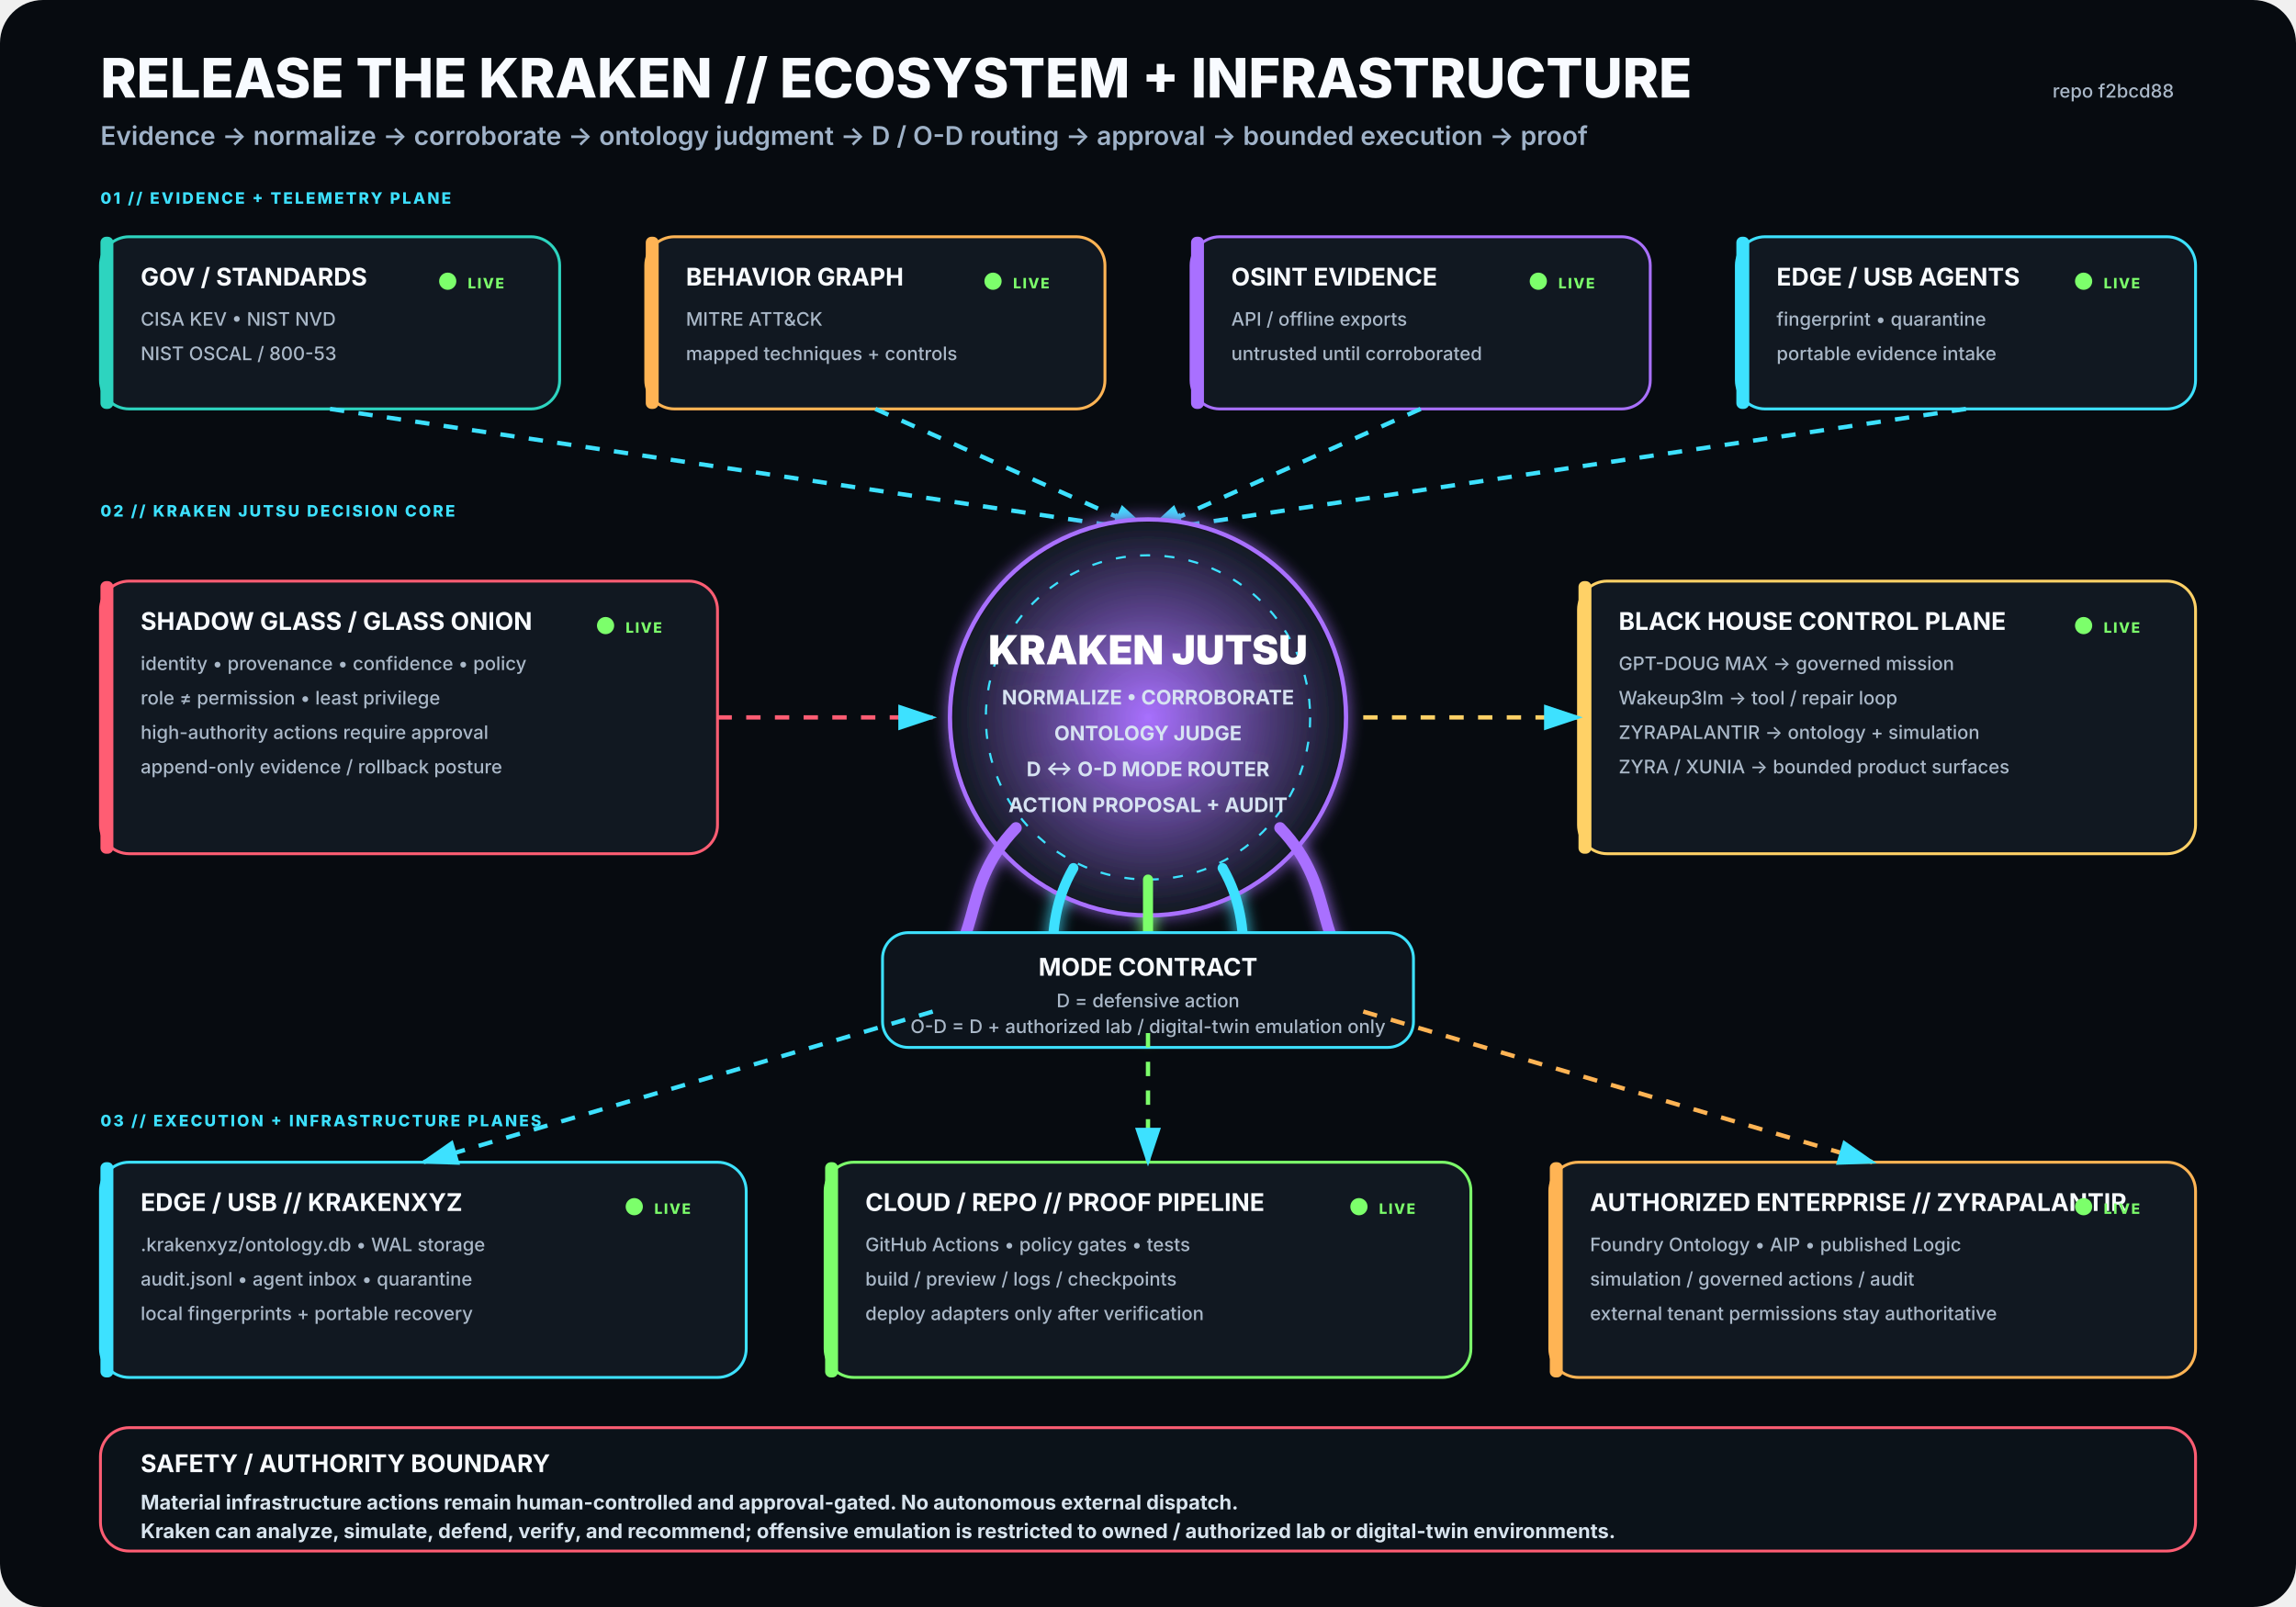
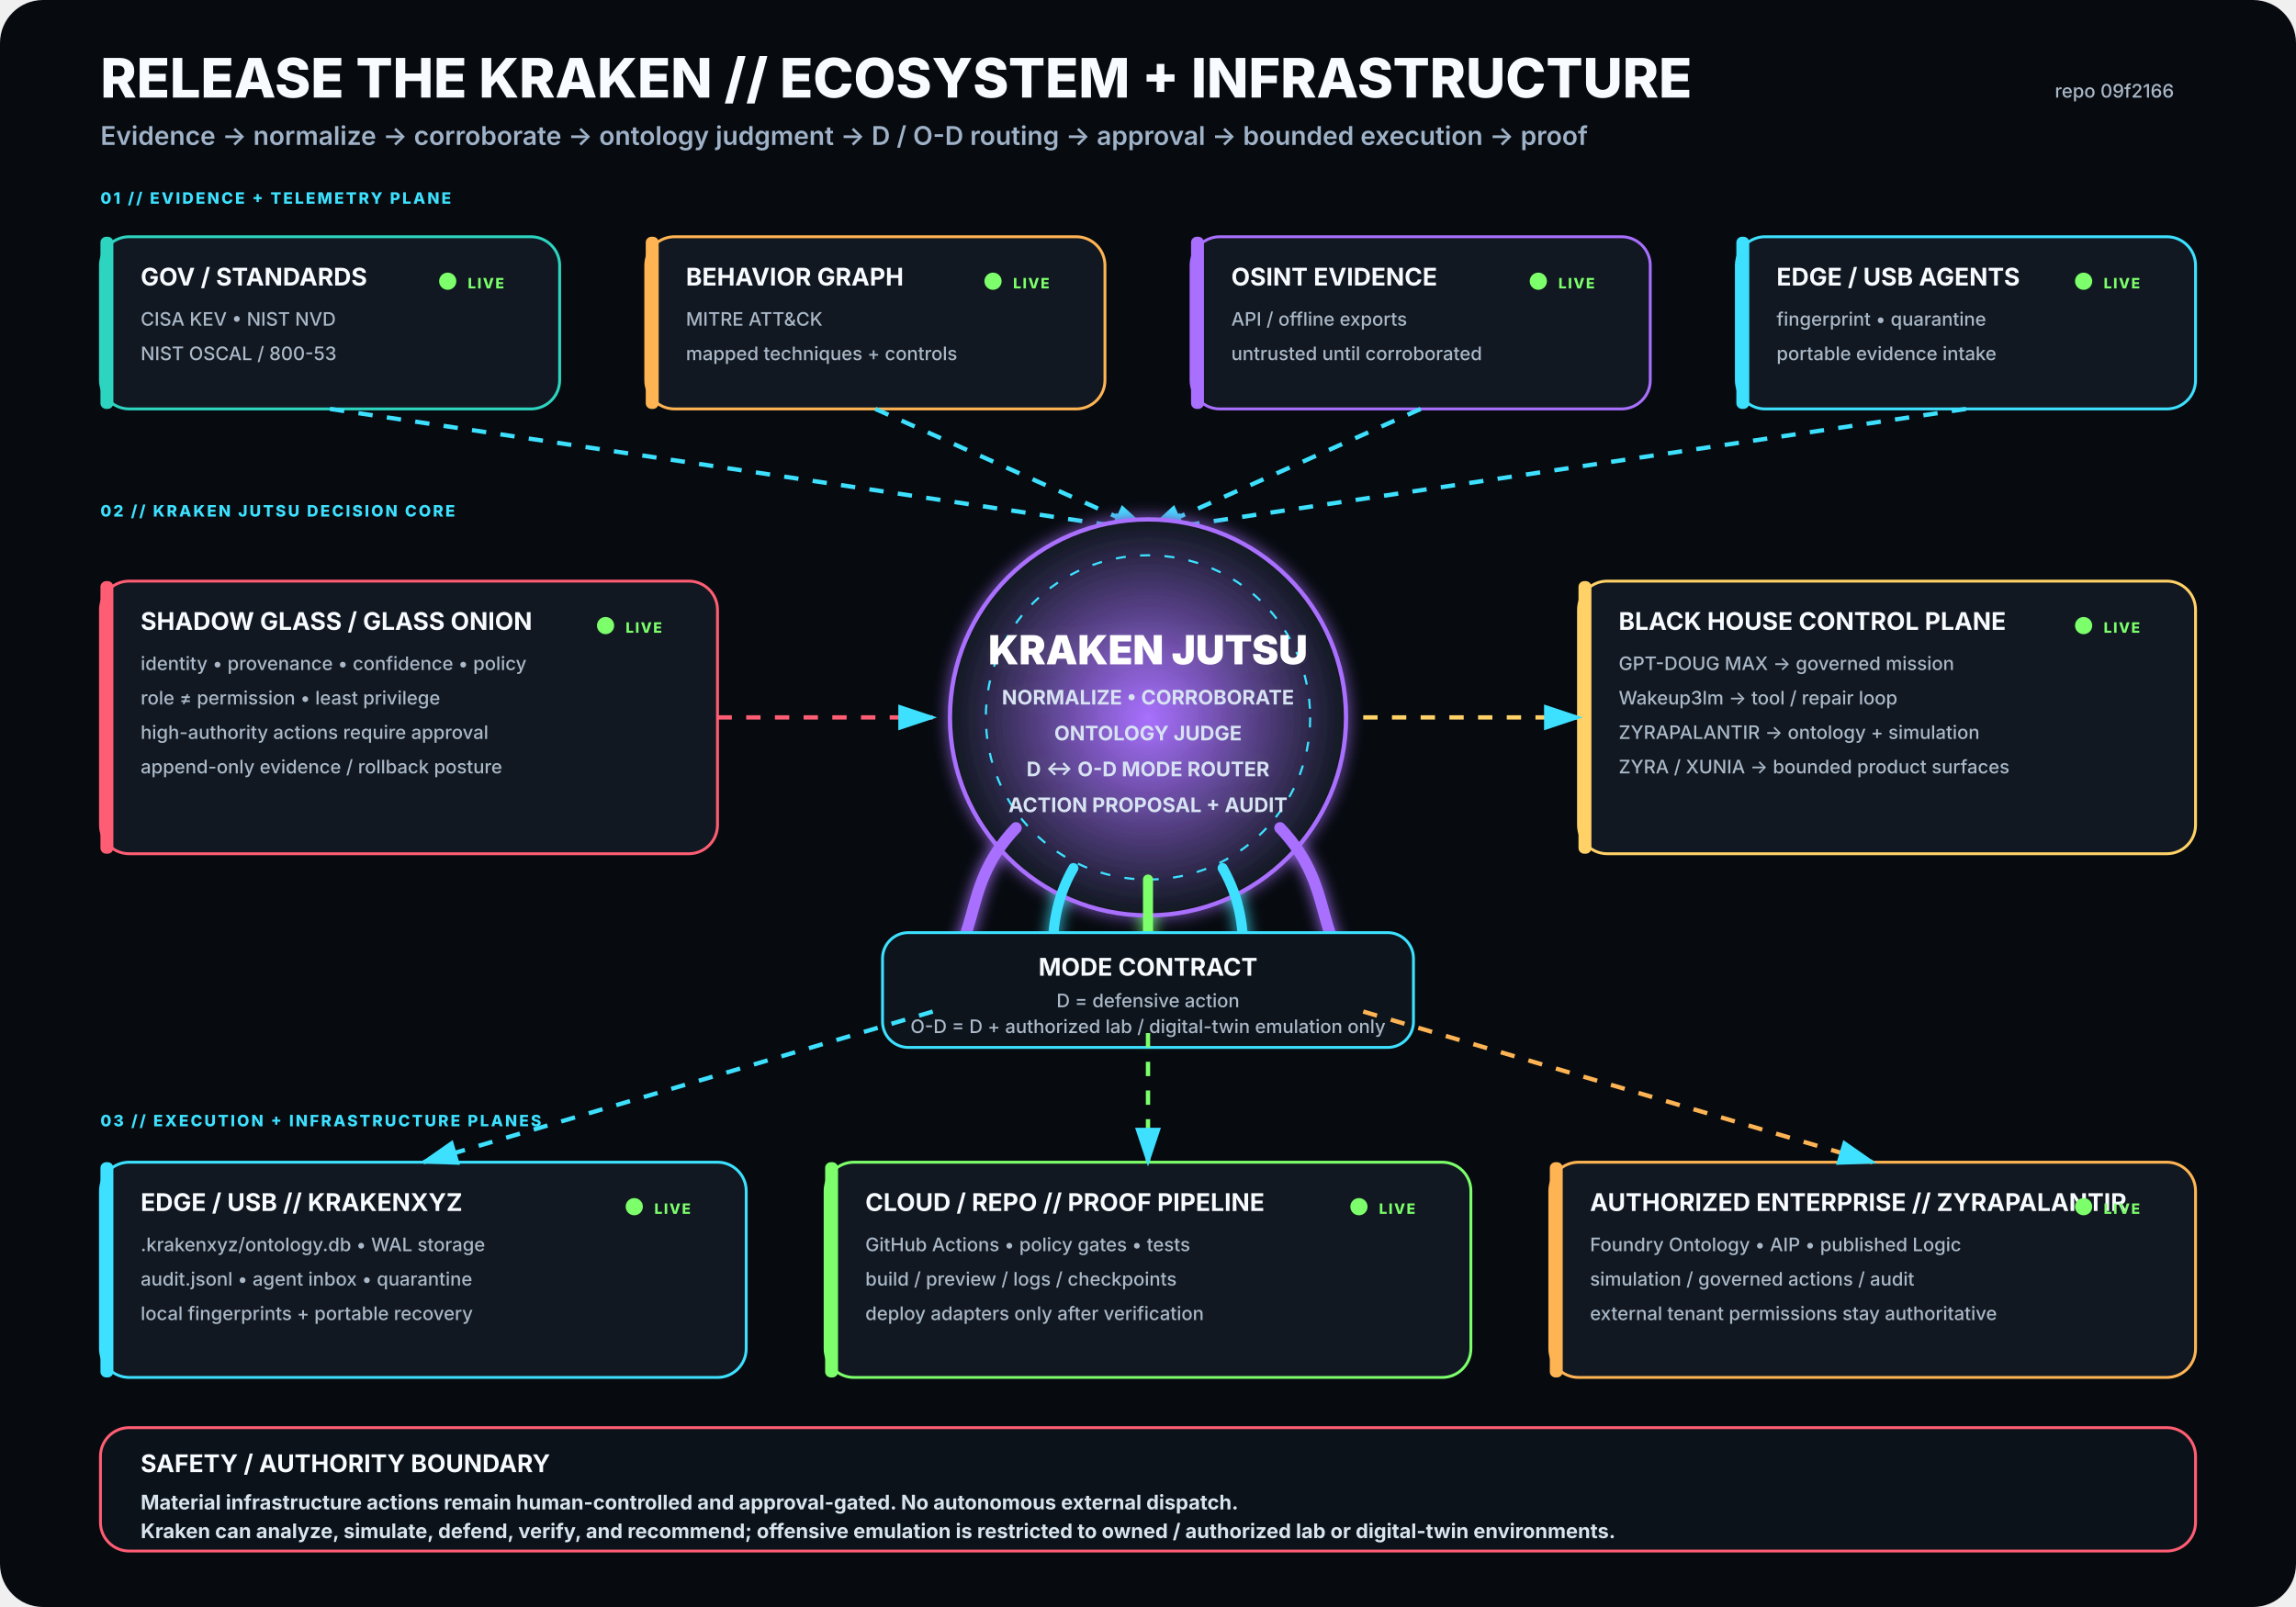
<svg xmlns="http://www.w3.org/2000/svg" viewBox="0 0 1600 1120" width="1600" height="1120" role="img" aria-labelledby="title desc">
  <rect width="1600" height="1120" rx="30" fill="#070B10" />
  <defs>
    <filter id="glow">
      <feGaussianBlur stdDeviation="5" result="b" />
      <feMerge>
        <feMergeNode in="b" />
        <feMergeNode in="SourceGraphic" />
      </feMerge>
    </filter>
    <radialGradient id="krakenCore">
      <stop offset="0%" stop-color="#A970FF" stop-opacity=".95" />
      <stop offset="100%" stop-color="#111821" stop-opacity="1" />
    </radialGradient>
    <marker id="arrow" markerWidth="10" markerHeight="10" refX="8" refY="3" orient="auto">
      <path d="M0,0 L0,6 L9,3 z" fill="#3DE1FF" />
    </marker>
  </defs>
  <style>
.h1{font:800 38px -apple-system,BlinkMacSystemFont,'Segoe UI',sans-serif;fill:#F8FBFF}
.h2{font:600 18px -apple-system,BlinkMacSystemFont,'Segoe UI',sans-serif;fill:#9FB2C8}
.title{font:750 17px -apple-system,BlinkMacSystemFont,'Segoe UI',sans-serif;fill:#F8FBFF}
.sub{font:500 13px -apple-system,BlinkMacSystemFont,'Segoe UI',sans-serif;fill:#AAB8C8}
.state{font:800 10px -apple-system,BlinkMacSystemFont,'Segoe UI',sans-serif;letter-spacing:1px}
.label{font:800 11px -apple-system,BlinkMacSystemFont,'Segoe UI',sans-serif;fill:#3DE1FF;letter-spacing:1.4px}
.core{font:850 28px -apple-system,BlinkMacSystemFont,'Segoe UI',sans-serif;fill:#FFFFFF}
.coreSub{font:650 14px -apple-system,BlinkMacSystemFont,'Segoe UI',sans-serif;fill:#D7E3F2}
.footer{font:650 14px -apple-system,BlinkMacSystemFont,'Segoe UI',sans-serif;fill:#D8E4EE}
</style>
  <text x="70" y="68" class="h1">RELEASE THE KRAKEN // ECOSYSTEM + INFRASTRUCTURE</text>
  <text x="70" y="101" class="h2">Evidence → normalize → corroborate → ontology judgment → D / O-D routing → approval → bounded execution → proof</text>
-   <text x="1515" y="68" text-anchor="end" class="sub">repo f2bcd88</text>
+   <text x="1515" y="68" text-anchor="end" class="sub">repo 09f2166</text>
  <text x="70" y="142" class="label">01 // EVIDENCE + TELEMETRY PLANE</text>
  <g transform="translate(70 165)">
    <rect width="320" height="120" rx="20" fill="#111821" stroke="#2DD4BF" stroke-width="2" />
    <rect x="0" y="0" width="9" height="120" rx="4" fill="#2DD4BF" />
    <text x="28" y="34" class="title">GOV / STANDARDS</text>
    <text x="28" y="62" class="sub">CISA KEV • NIST NVD</text>
    <text x="28" y="86" class="sub">NIST OSCAL / 800-53</text>
    <circle cx="242" cy="31" r="6" fill="#7CFF6B">
      <animate attributeName="opacity" values=".35;1;.35" dur="2.2s" repeatCount="indefinite" />
    </circle>
    <text x="256" y="36" class="state" fill="#7CFF6B">LIVE</text>
  </g>
  <g transform="translate(450 165)">
    <rect width="320" height="120" rx="20" fill="#111821" stroke="#FFB454" stroke-width="2" />
    <rect x="0" y="0" width="9" height="120" rx="4" fill="#FFB454" />
    <text x="28" y="34" class="title">BEHAVIOR GRAPH</text>
    <text x="28" y="62" class="sub">MITRE ATT&amp;CK</text>
    <text x="28" y="86" class="sub">mapped techniques + controls</text>
    <circle cx="242" cy="31" r="6" fill="#7CFF6B">
      <animate attributeName="opacity" values=".35;1;.35" dur="2.2s" repeatCount="indefinite" />
    </circle>
    <text x="256" y="36" class="state" fill="#7CFF6B">LIVE</text>
  </g>
  <g transform="translate(830 165)">
    <rect width="320" height="120" rx="20" fill="#111821" stroke="#A970FF" stroke-width="2" />
    <rect x="0" y="0" width="9" height="120" rx="4" fill="#A970FF" />
    <text x="28" y="34" class="title">OSINT EVIDENCE</text>
    <text x="28" y="62" class="sub">API / offline exports</text>
    <text x="28" y="86" class="sub">untrusted until corroborated</text>
    <circle cx="242" cy="31" r="6" fill="#7CFF6B">
      <animate attributeName="opacity" values=".35;1;.35" dur="2.2s" repeatCount="indefinite" />
    </circle>
    <text x="256" y="36" class="state" fill="#7CFF6B">LIVE</text>
  </g>
  <g transform="translate(1210 165)">
    <rect width="320" height="120" rx="20" fill="#111821" stroke="#3DE1FF" stroke-width="2" />
    <rect x="0" y="0" width="9" height="120" rx="4" fill="#3DE1FF" />
    <text x="28" y="34" class="title">EDGE / USB AGENTS</text>
    <text x="28" y="62" class="sub">fingerprint • quarantine</text>
    <text x="28" y="86" class="sub">portable evidence intake</text>
    <circle cx="242" cy="31" r="6" fill="#7CFF6B">
      <animate attributeName="opacity" values=".35;1;.35" dur="2.2s" repeatCount="indefinite" />
    </circle>
    <text x="256" y="36" class="state" fill="#7CFF6B">LIVE</text>
  </g>
  <path d="M230 285 L800 370" stroke="#3DE1FF" stroke-width="3" fill="none" marker-end="url(#arrow)" stroke-dasharray="10 10">
    <animate attributeName="stroke-dashoffset" values="20;0" dur="1.25s" repeatCount="indefinite" />
  </path>
  <path d="M610 285 L800 370" stroke="#3DE1FF" stroke-width="3" fill="none" marker-end="url(#arrow)" stroke-dasharray="10 10">
    <animate attributeName="stroke-dashoffset" values="20;0" dur="1.25s" repeatCount="indefinite" />
  </path>
  <path d="M990 285 L800 370" stroke="#3DE1FF" stroke-width="3" fill="none" marker-end="url(#arrow)" stroke-dasharray="10 10">
    <animate attributeName="stroke-dashoffset" values="20;0" dur="1.25s" repeatCount="indefinite" />
  </path>
  <path d="M1370 285 L800 370" stroke="#3DE1FF" stroke-width="3" fill="none" marker-end="url(#arrow)" stroke-dasharray="10 10">
    <animate attributeName="stroke-dashoffset" values="20;0" dur="1.25s" repeatCount="indefinite" />
  </path>
  <text x="70" y="360" class="label">02 // KRAKEN JUTSU DECISION CORE</text>
  <g filter="url(#glow)">
    <circle cx="800" cy="500" r="138" fill="url(#krakenCore)" stroke="#A970FF" stroke-width="3" />
    <circle cx="800" cy="500" r="113" fill="none" stroke="#3DE1FF" stroke-width="1.5" stroke-dasharray="7 10" />
    <text x="800" y="463" text-anchor="middle" class="core">KRAKEN JUTSU</text>
    <text x="800" y="491" text-anchor="middle" class="coreSub">NORMALIZE • CORROBORATE</text>
    <text x="800" y="516" text-anchor="middle" class="coreSub">ONTOLOGY JUDGE</text>
    <text x="800" y="541" text-anchor="middle" class="coreSub">D ↔ O-D MODE ROUTER</text>
    <text x="800" y="566" text-anchor="middle" class="coreSub">ACTION PROPOSAL + AUDIT</text>
    <path d="M708 577 C665 622 689 661 643 686" stroke="#A970FF" stroke-width="8" fill="none" stroke-linecap="round" />
    <path d="M748 605 C722 650 744 686 718 711" stroke="#3DE1FF" stroke-width="7" fill="none" stroke-linecap="round" />
    <path d="M800 613 C800 666 800 687 800 720" stroke="#7CFF6B" stroke-width="7" fill="none" stroke-linecap="round" />
    <path d="M852 605 C878 650 856 686 882 711" stroke="#3DE1FF" stroke-width="7" fill="none" stroke-linecap="round" />
    <path d="M892 577 C935 622 911 661 957 686" stroke="#A970FF" stroke-width="8" fill="none" stroke-linecap="round" />
  </g>
  <g transform="translate(70 405)">
    <rect width="430" height="190" rx="20" fill="#111821" stroke="#FF5D73" stroke-width="2" />
    <rect x="0" y="0" width="9" height="190" rx="4" fill="#FF5D73" />
    <text x="28" y="34" class="title">SHADOW GLASS / GLASS ONION</text>
    <text x="28" y="62" class="sub">identity • provenance • confidence • policy</text>
    <text x="28" y="86" class="sub">role ≠ permission • least privilege</text>
    <text x="28" y="110" class="sub">high-authority actions require approval</text>
    <text x="28" y="134" class="sub">append-only evidence / rollback posture</text>
    <circle cx="352" cy="31" r="6" fill="#7CFF6B">
      <animate attributeName="opacity" values=".35;1;.35" dur="2.2s" repeatCount="indefinite" />
    </circle>
    <text x="366" y="36" class="state" fill="#7CFF6B">LIVE</text>
  </g>
  <path d="M500 500 L650 500" stroke="#FF5D73" stroke-width="3" fill="none" marker-end="url(#arrow)" stroke-dasharray="10 10">
    <animate attributeName="stroke-dashoffset" values="20;0" dur="1.25s" repeatCount="indefinite" />
  </path>
  <g transform="translate(1100 405)">
    <rect width="430" height="190" rx="20" fill="#111821" stroke="#FFD166" stroke-width="2" />
    <rect x="0" y="0" width="9" height="190" rx="4" fill="#FFD166" />
    <text x="28" y="34" class="title">BLACK HOUSE CONTROL PLANE</text>
    <text x="28" y="62" class="sub">GPT-DOUG MAX → governed mission</text>
    <text x="28" y="86" class="sub">Wakeup3lm → tool / repair loop</text>
    <text x="28" y="110" class="sub">ZYRAPALANTIR → ontology + simulation</text>
    <text x="28" y="134" class="sub">ZYRA / XUNIA → bounded product surfaces</text>
    <circle cx="352" cy="31" r="6" fill="#7CFF6B">
      <animate attributeName="opacity" values=".35;1;.35" dur="2.2s" repeatCount="indefinite" />
    </circle>
    <text x="366" y="36" class="state" fill="#7CFF6B">LIVE</text>
  </g>
  <path d="M950 500 L1100 500" stroke="#FFD166" stroke-width="3" fill="none" marker-end="url(#arrow)" stroke-dasharray="10 10">
    <animate attributeName="stroke-dashoffset" values="20;0" dur="1.25s" repeatCount="indefinite" />
  </path>
  <g transform="translate(615 650)">
    <rect width="370" height="80" rx="18" fill="#0D141C" stroke="#3DE1FF" stroke-width="2" />
    <text x="185" y="30" text-anchor="middle" class="title">MODE CONTRACT</text>
    <text x="185" y="52" text-anchor="middle" class="sub">D = defensive action</text>
    <text x="185" y="70" text-anchor="middle" class="sub">O-D = D + authorized lab / digital-twin emulation only</text>
  </g>
  <text x="70" y="785" class="label">03 // EXECUTION + INFRASTRUCTURE PLANES</text>
  <g transform="translate(70 810)">
    <rect width="450" height="150" rx="20" fill="#111821" stroke="#3DE1FF" stroke-width="2" />
    <rect x="0" y="0" width="9" height="150" rx="4" fill="#3DE1FF" />
    <text x="28" y="34" class="title">EDGE / USB // KRAKENXYZ</text>
    <text x="28" y="62" class="sub">.krakenxyz/ontology.db • WAL storage</text>
    <text x="28" y="86" class="sub">audit.jsonl • agent inbox • quarantine</text>
    <text x="28" y="110" class="sub">local fingerprints + portable recovery</text>
    <circle cx="372" cy="31" r="6" fill="#7CFF6B">
      <animate attributeName="opacity" values=".35;1;.35" dur="2.2s" repeatCount="indefinite" />
    </circle>
    <text x="386" y="36" class="state" fill="#7CFF6B">LIVE</text>
  </g>
  <g transform="translate(575 810)">
    <rect width="450" height="150" rx="20" fill="#111821" stroke="#7CFF6B" stroke-width="2" />
    <rect x="0" y="0" width="9" height="150" rx="4" fill="#7CFF6B" />
    <text x="28" y="34" class="title">CLOUD / REPO // PROOF PIPELINE</text>
    <text x="28" y="62" class="sub">GitHub Actions • policy gates • tests</text>
    <text x="28" y="86" class="sub">build / preview / logs / checkpoints</text>
    <text x="28" y="110" class="sub">deploy adapters only after verification</text>
    <circle cx="372" cy="31" r="6" fill="#7CFF6B">
      <animate attributeName="opacity" values=".35;1;.35" dur="2.2s" repeatCount="indefinite" />
    </circle>
    <text x="386" y="36" class="state" fill="#7CFF6B">LIVE</text>
  </g>
  <g transform="translate(1080 810)">
    <rect width="450" height="150" rx="20" fill="#111821" stroke="#FFB454" stroke-width="2" />
    <rect x="0" y="0" width="9" height="150" rx="4" fill="#FFB454" />
    <text x="28" y="34" class="title">AUTHORIZED ENTERPRISE // ZYRAPALANTIR</text>
    <text x="28" y="62" class="sub">Foundry Ontology • AIP • published Logic</text>
    <text x="28" y="86" class="sub">simulation / governed actions / audit</text>
    <text x="28" y="110" class="sub">external tenant permissions stay authoritative</text>
    <circle cx="372" cy="31" r="6" fill="#7CFF6B">
      <animate attributeName="opacity" values=".35;1;.35" dur="2.2s" repeatCount="indefinite" />
    </circle>
    <text x="386" y="36" class="state" fill="#7CFF6B">LIVE</text>
  </g>
  <path d="M650 705 L295 810" stroke="#3DE1FF" stroke-width="3" fill="none" marker-end="url(#arrow)" stroke-dasharray="10 10">
    <animate attributeName="stroke-dashoffset" values="20;0" dur="1.25s" repeatCount="indefinite" />
  </path>
  <path d="M800 720 L800 810" stroke="#7CFF6B" stroke-width="3" fill="none" marker-end="url(#arrow)" stroke-dasharray="10 10">
    <animate attributeName="stroke-dashoffset" values="20;0" dur="1.25s" repeatCount="indefinite" />
  </path>
  <path d="M950 705 L1305 810" stroke="#FFB454" stroke-width="3" fill="none" marker-end="url(#arrow)" stroke-dasharray="10 10">
    <animate attributeName="stroke-dashoffset" values="20;0" dur="1.25s" repeatCount="indefinite" />
  </path>
  <g transform="translate(70 995)">
    <rect width="1460" height="86" rx="20" fill="#0B1219" stroke="#FF5D73" stroke-width="2" />
    <text x="28" y="31" class="title">SAFETY / AUTHORITY BOUNDARY</text>
    <text x="28" y="57" class="footer">Material infrastructure actions remain human-controlled and approval-gated. No autonomous external dispatch.</text>
    <text x="28" y="77" class="footer">Kraken can analyze, simulate, defend, verify, and recommend; offensive emulation is restricted to owned / authorized lab or digital-twin environments.</text>
  </g>
</svg>
